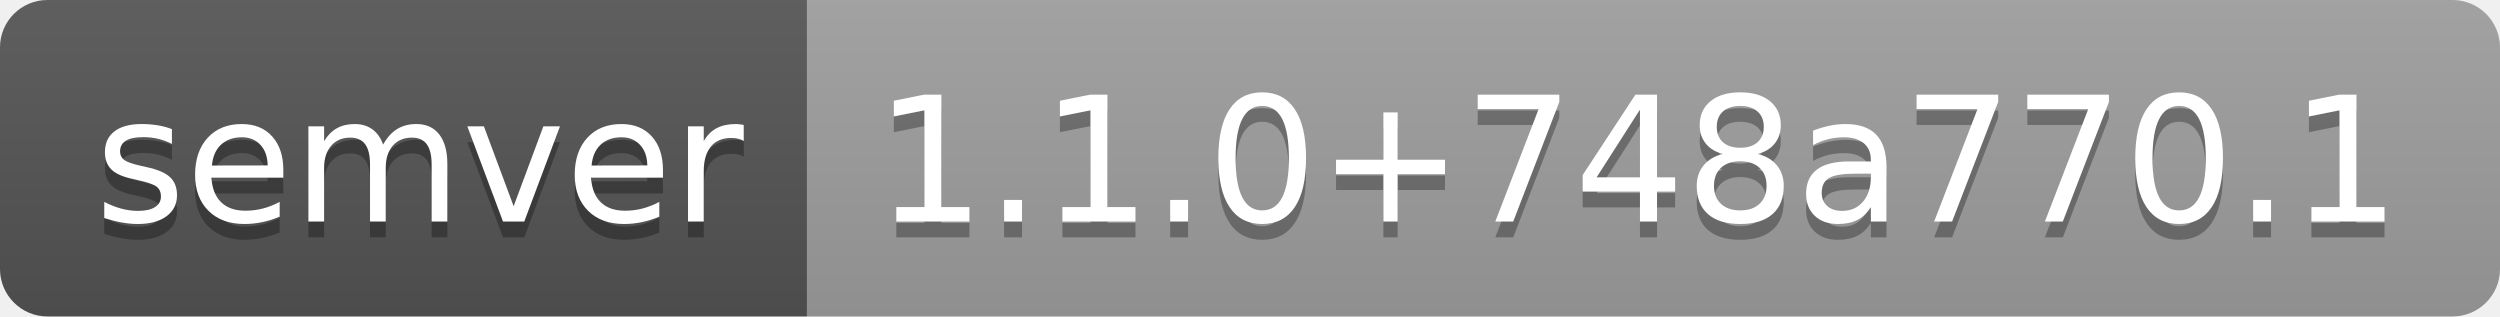
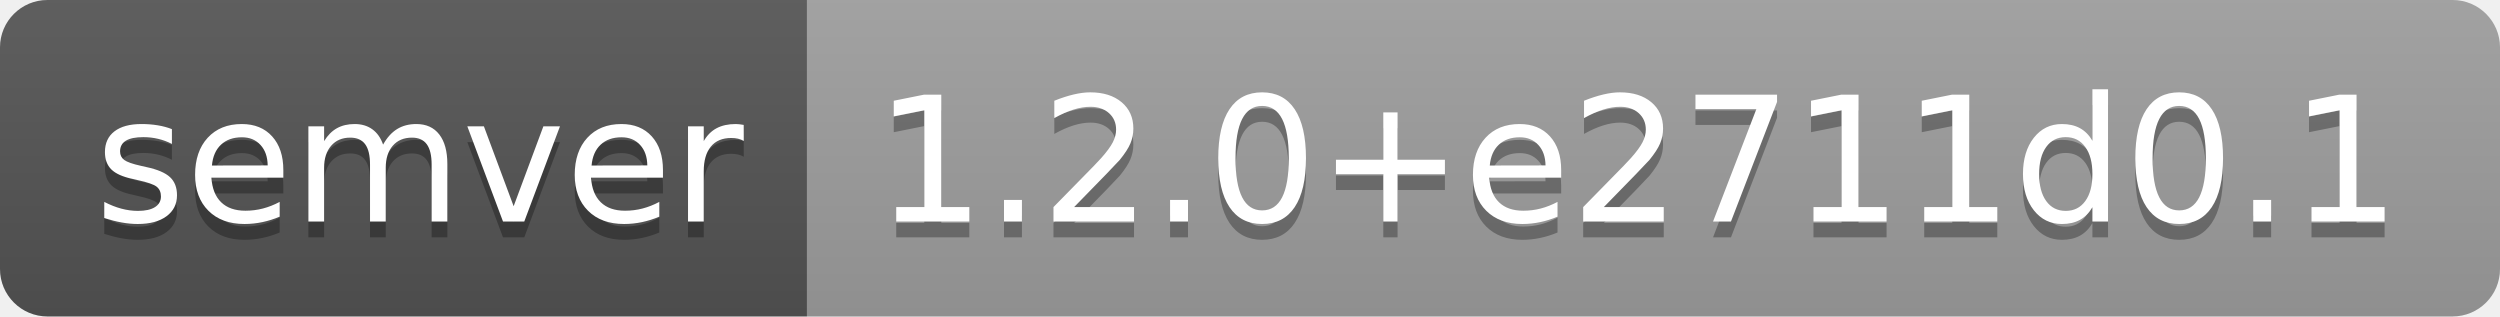
- <svg xmlns="http://www.w3.org/2000/svg" width="158" height="20" role="img" aria-label="semver: 1.1.0+748a770.1">
+ <svg xmlns="http://www.w3.org/2000/svg" width="158" height="20" role="img" aria-label="semver: 1.2.0+e2711d0.1">
  <linearGradient id="s" x2="0" y2="100%">
    <stop offset="0" stop-color="#bbb" stop-opacity=".1" />
    <stop offset="1" stop-opacity=".1" />
  </linearGradient>
  <clipPath id="r">
    <rect width="158" height="20" rx="3" fill="#fff" />
  </clipPath>
  <g clip-path="url(#r)">
    <rect width="51" height="20" fill="#555" />
    <rect x="51" width="107" height="20" fill="#9f9f9f" />
    <rect width="158" height="20" fill="url(#s)" />
  </g>
  <g fill="#fff" text-anchor="middle" font-family="Verdana,Geneva,DejaVu Sans,sans-serif" text-rendering="geometricPrecision" font-size="110">
    <text aria-hidden="true" x="265" y="150" fill="#010101" fill-opacity=".3" transform="scale(.1)" textLength="410">semver</text>
    <text x="265" y="140" transform="scale(.1)" fill="#fff" textLength="410">semver</text>
-     <text aria-hidden="true" x="1035" y="150" fill="#010101" fill-opacity=".3" transform="scale(.1)" textLength="970">1.1.0+748a770.1</text>
-     <text x="1035" y="140" transform="scale(.1)" fill="#fff" textLength="970">1.1.0+748a770.1</text>
+     <text aria-hidden="true" x="1035" y="150" fill="#010101" fill-opacity=".3" transform="scale(.1)" textLength="970">1.2.0+e2711d0.1</text>
+     <text x="1035" y="140" transform="scale(.1)" fill="#fff" textLength="970">1.2.0+e2711d0.1</text>
  </g>
</svg>
